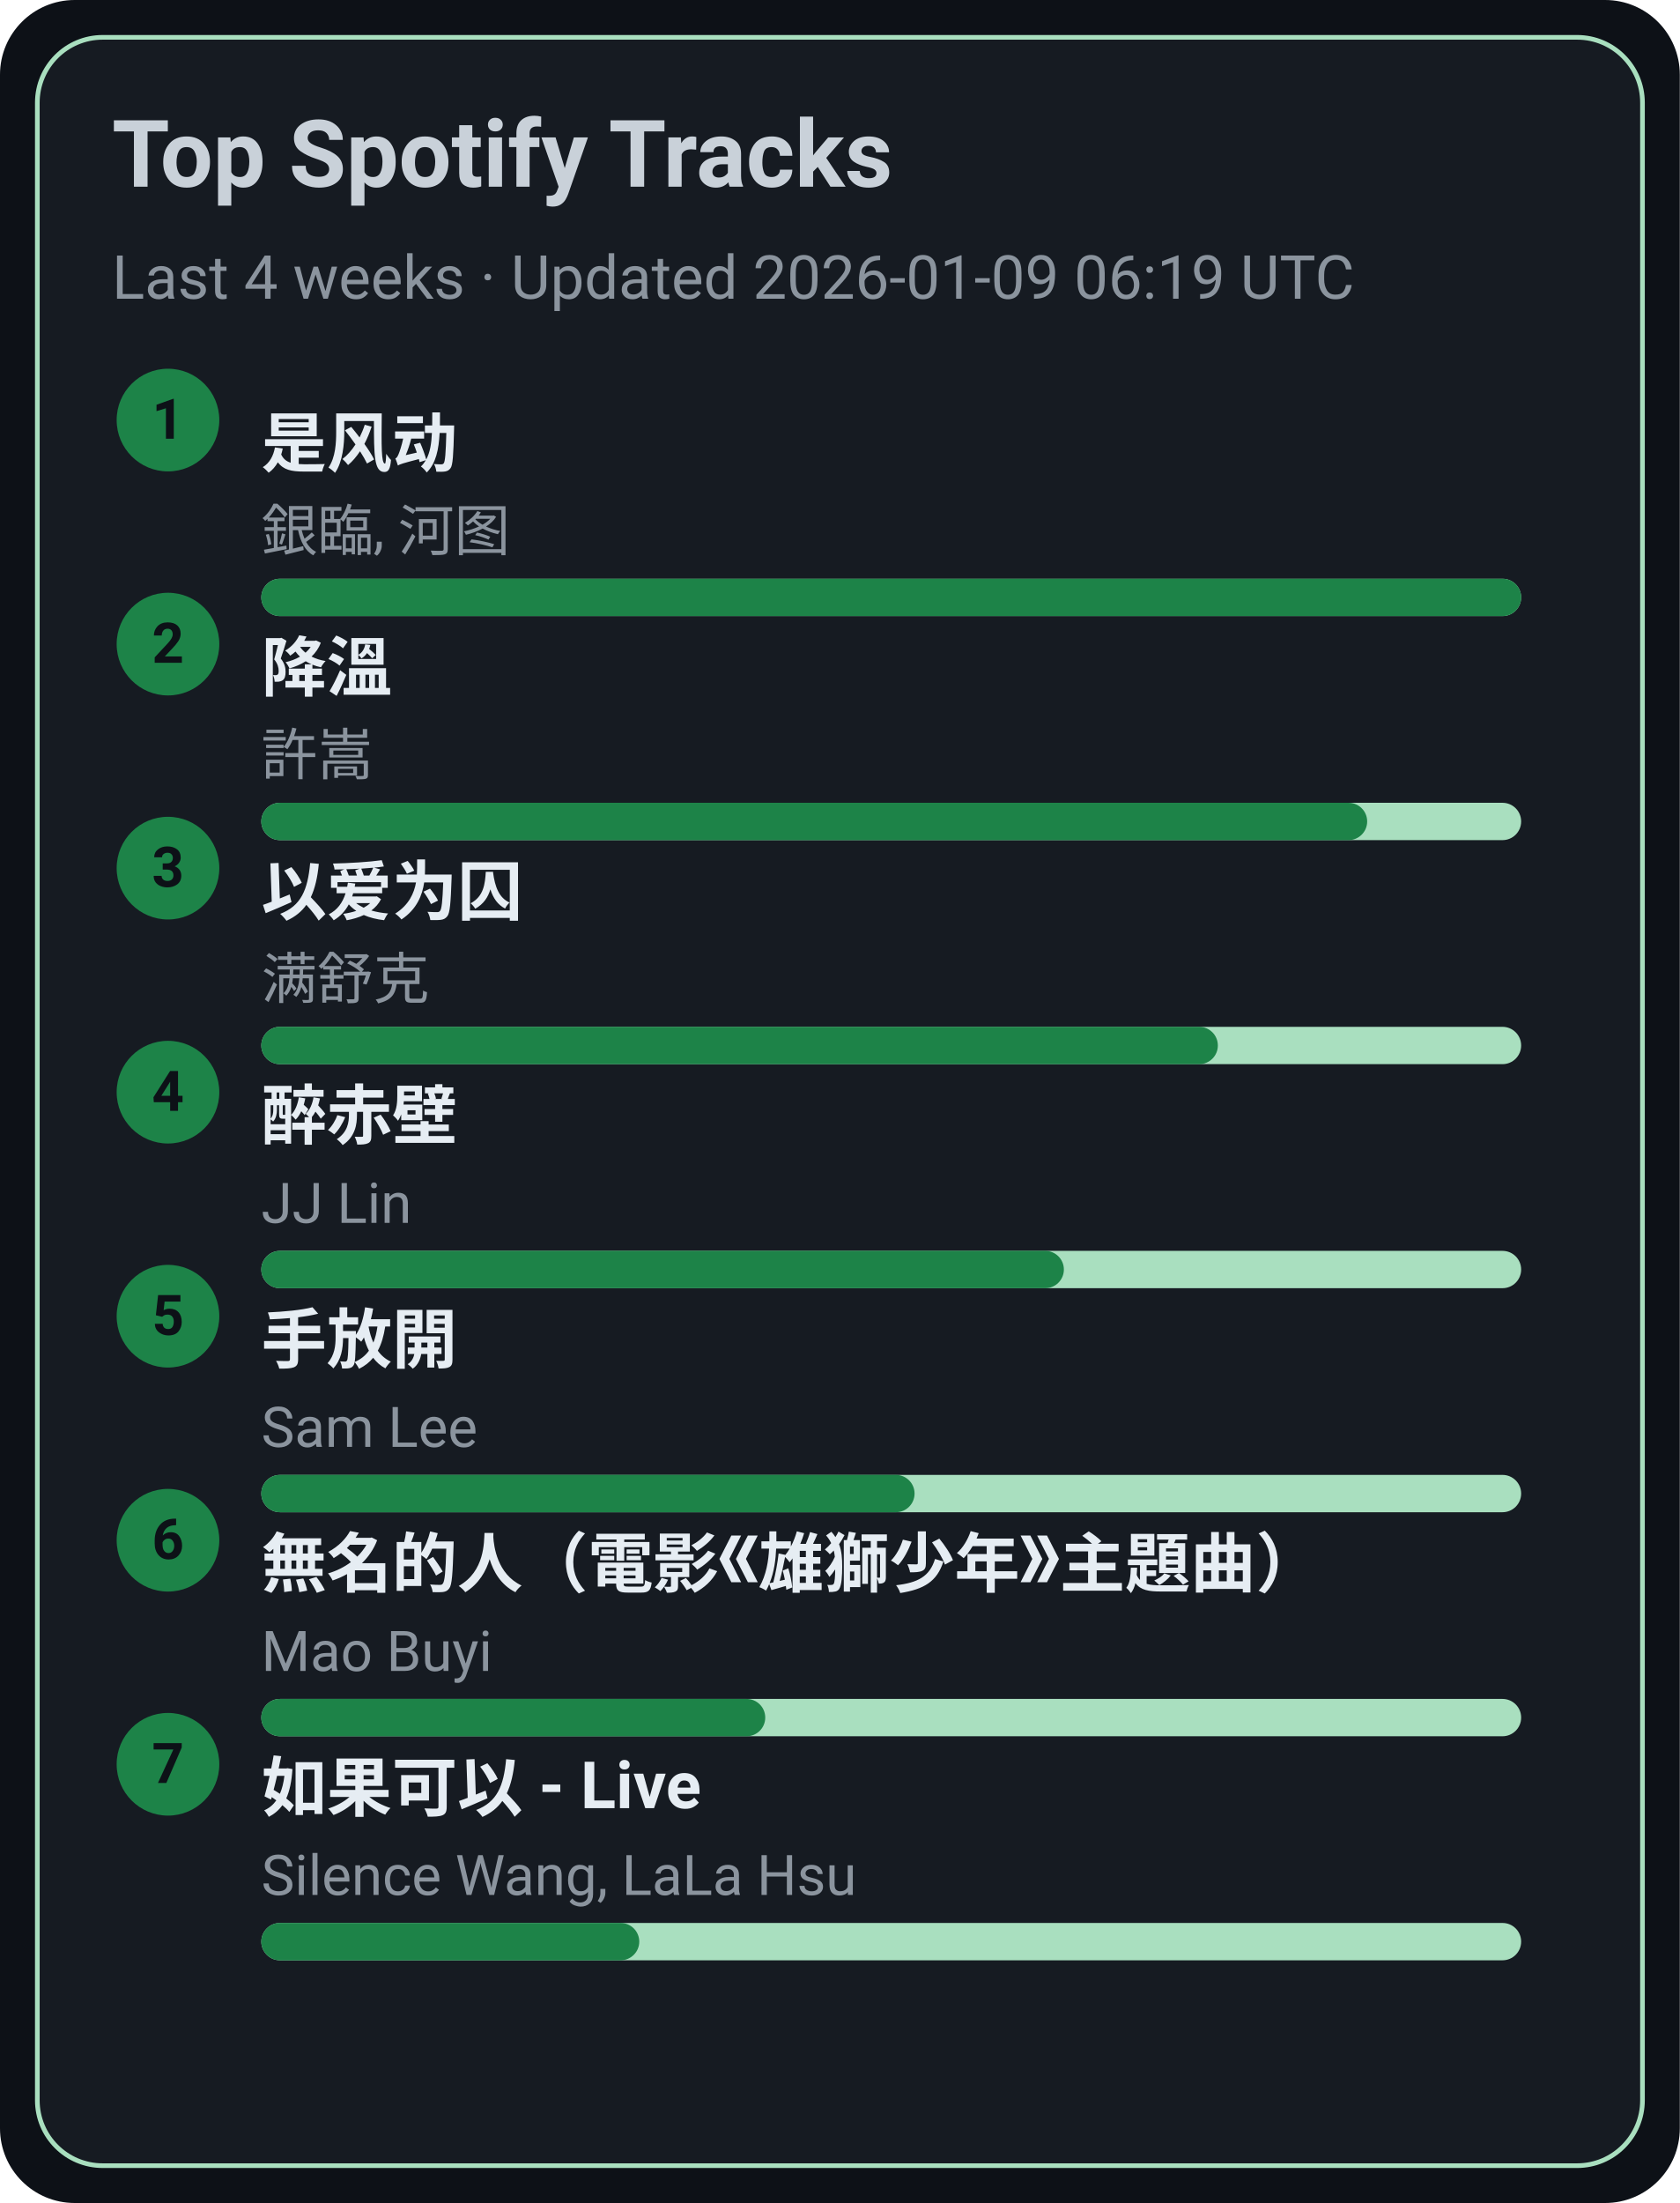
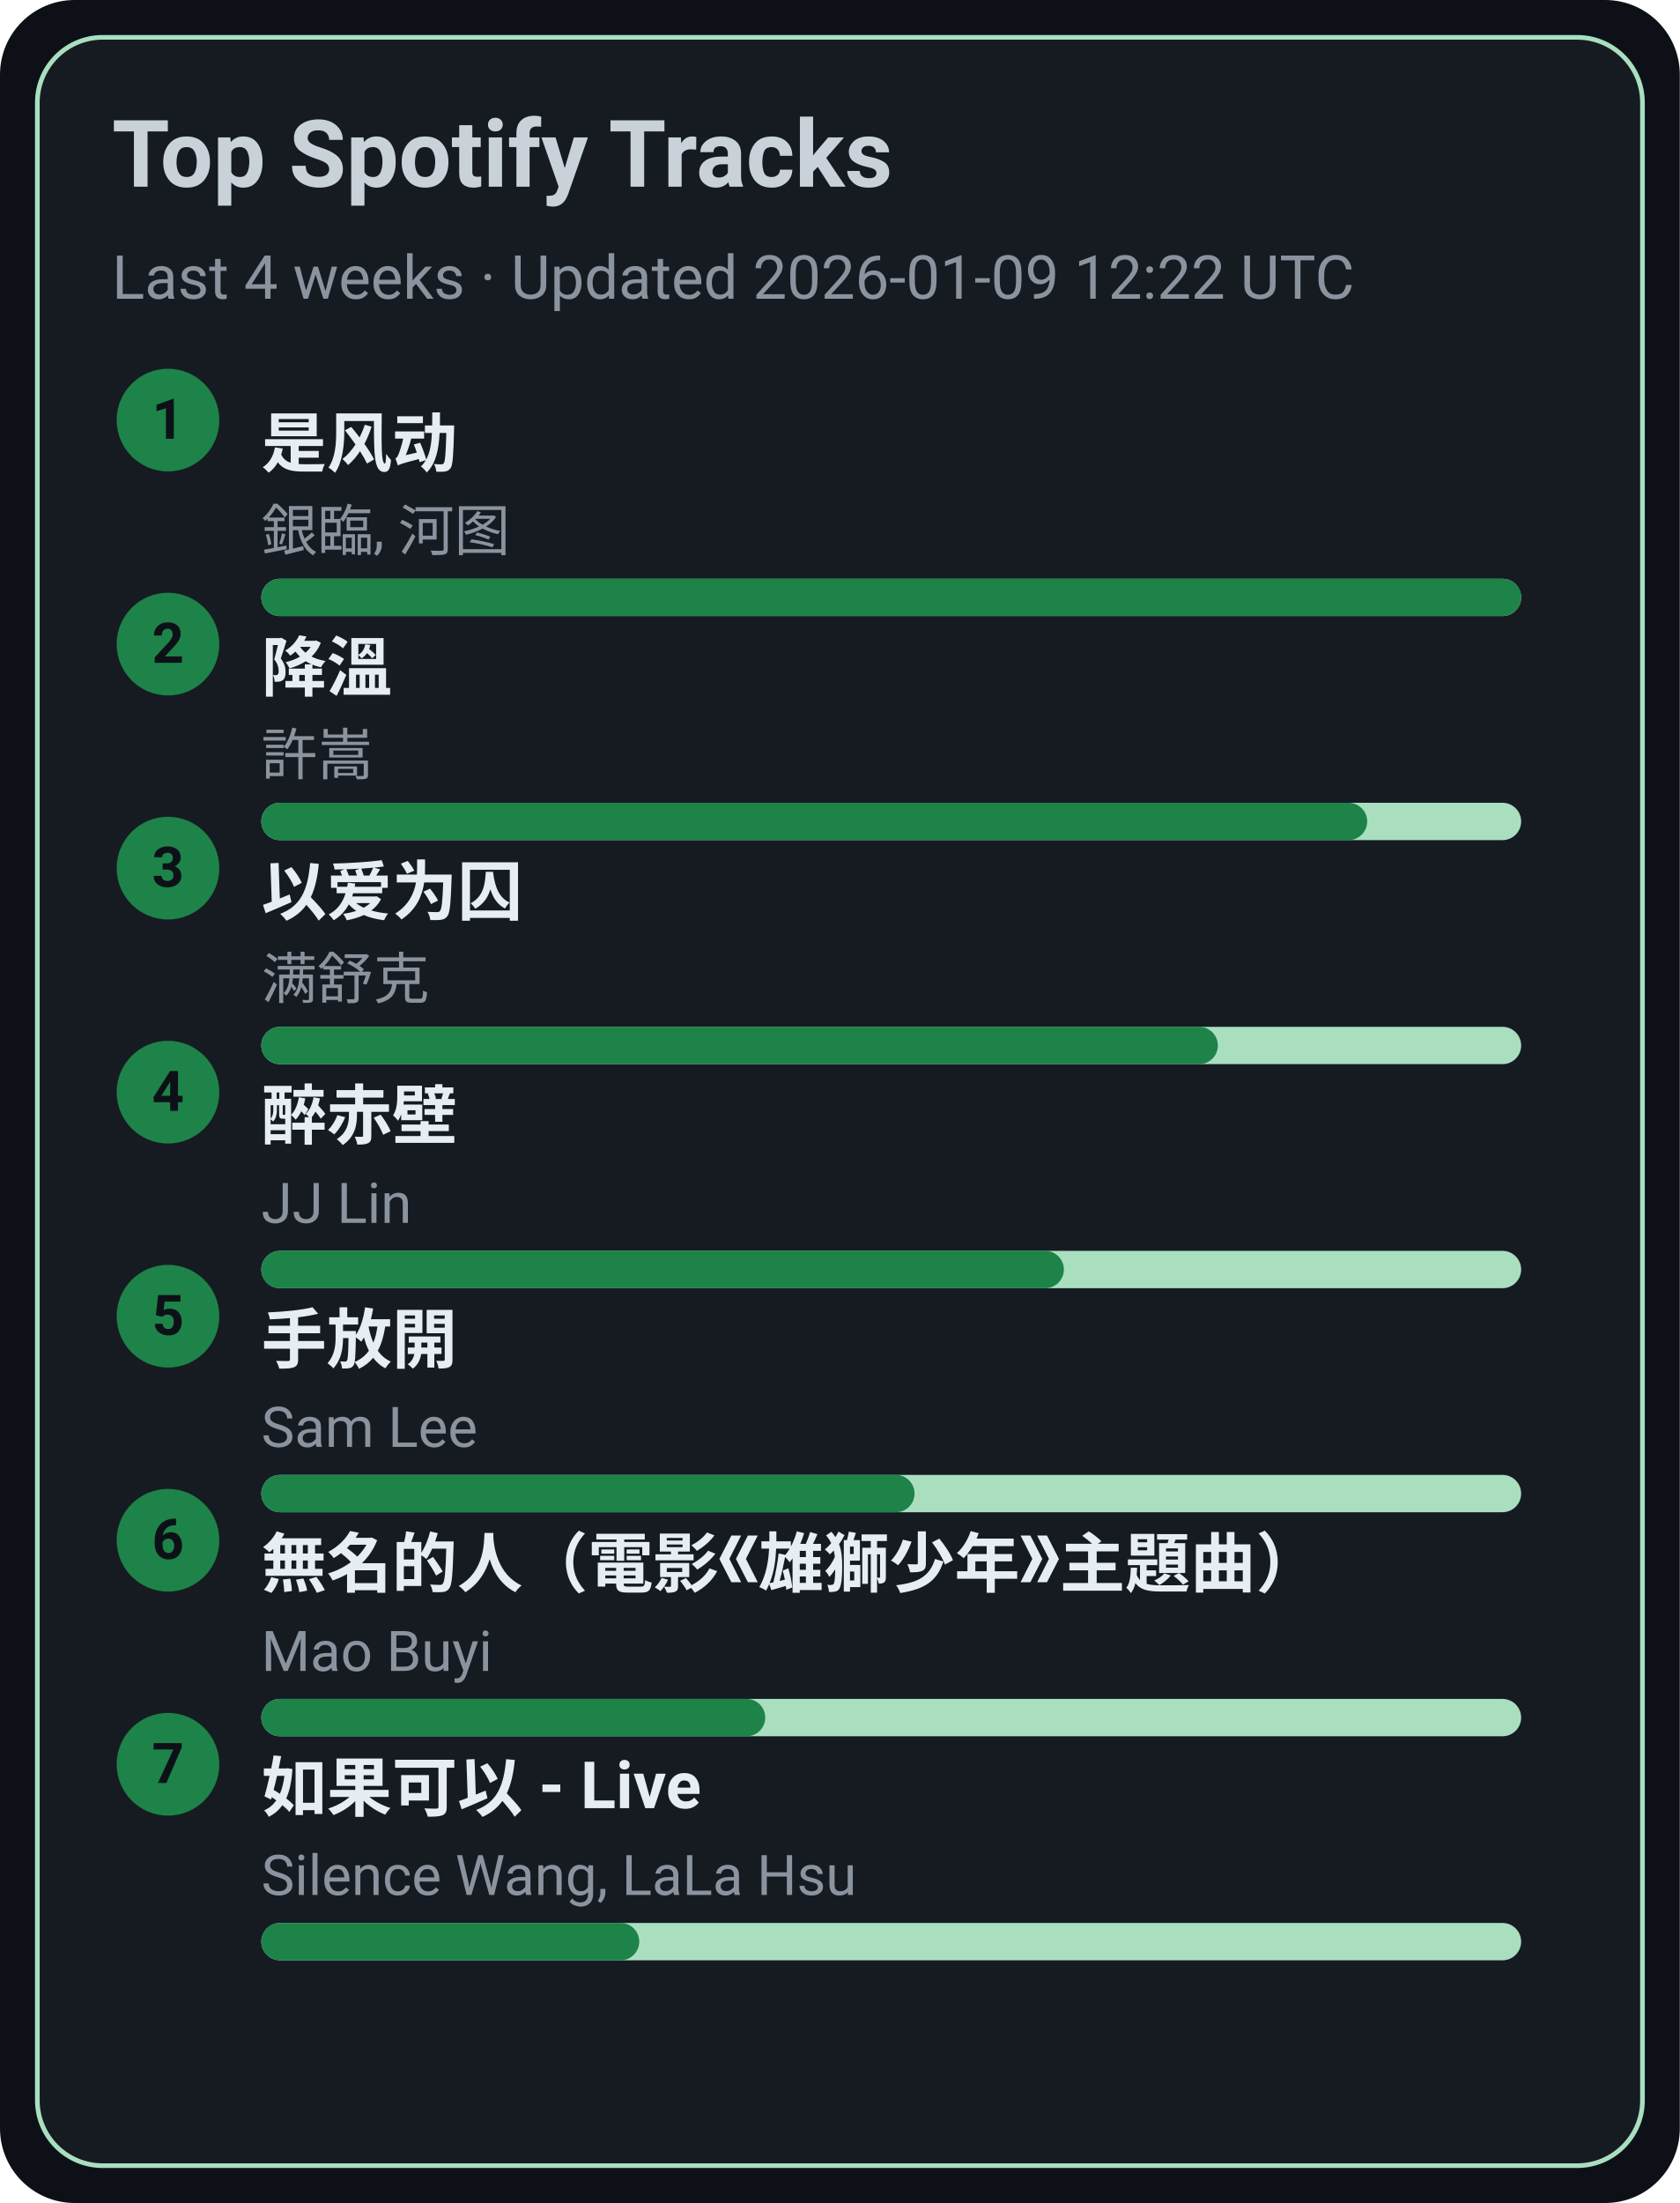
<svg xmlns="http://www.w3.org/2000/svg" width="360" height="472" viewBox="0 0 360 472">
  <style>text{font-family:-apple-system,BlinkMacSystemFont,Segoe UI,Roboto,Ubuntu,Helvetica Neue,Arial,Noto Sans,sans-serif}</style>
  <rect width="360" height="472" rx="16" fill="#0d1117" />
  <rect x="8" y="8" width="344" height="456" rx="14" fill="#161b22" stroke="#A9DFBF" />
  <text x="24" y="40" font-size="20" fill="#c9d1d9" font-weight="600">Top Spotify Tracks</text>
-   <text x="24" y="64" font-size="13" fill="#8b949e">Last 4 weeks · Updated 2026-01-09 06:19 UTC</text>
+   <text x="24" y="64" font-size="13" fill="#8b949e">Last 4 weeks · Updated 2026-01-09 12:22 UTC</text>
  <circle cx="36" cy="90" r="11" fill="#1D8348" />
  <text x="36" y="94" text-anchor="middle" font-size="12" fill="#0d1117" font-weight="700">1</text>
  <a href="https://open.spotify.com/track/3lePQ8c4jq7bTePsXEmslh" target="_blank" rel="noopener noreferrer">
    <text x="56" y="100" font-size="14" fill="#e6edf3" font-weight="600">是风动</text>
  </a>
  <text x="56" y="118" font-size="12" fill="#8b949e">銀臨, 河图</text>
  <rect x="56" y="124" width="270" height="8" rx="4" fill="#A9DFBF" />
  <rect x="56" y="124" width="270" height="8" rx="4" fill="#1D8348" />
  <circle cx="36" cy="138" r="11" fill="#1D8348" />
  <text x="36" y="142" text-anchor="middle" font-size="12" fill="#0d1117" font-weight="700">2</text>
  <a href="https://open.spotify.com/track/2q9uhrOfyOnBa3oWR1PfYT" target="_blank" rel="noopener noreferrer">
    <text x="56" y="148" font-size="14" fill="#e6edf3" font-weight="600">降溫</text>
  </a>
  <text x="56" y="166" font-size="12" fill="#8b949e">許嵩</text>
  <rect x="56" y="172" width="270" height="8" rx="4" fill="#A9DFBF" />
  <rect x="56" y="172" width="237" height="8" rx="4" fill="#1D8348" />
  <circle cx="36" cy="186" r="11" fill="#1D8348" />
  <text x="36" y="190" text-anchor="middle" font-size="12" fill="#0d1117" font-weight="700">3</text>
  <a href="https://open.spotify.com/track/0RW2LEfGQK5BaIho6sSLqf" target="_blank" rel="noopener noreferrer">
    <text x="56" y="196" font-size="14" fill="#e6edf3" font-weight="600">以爱为囚</text>
  </a>
  <text x="56" y="214" font-size="12" fill="#8b949e">满舒克</text>
  <rect x="56" y="220" width="270" height="8" rx="4" fill="#A9DFBF" />
  <rect x="56" y="220" width="205" height="8" rx="4" fill="#1D8348" />
  <circle cx="36" cy="234" r="11" fill="#1D8348" />
  <text x="36" y="238" text-anchor="middle" font-size="12" fill="#0d1117" font-weight="700">4</text>
  <a href="https://open.spotify.com/track/69lAYqbyHL1A0gctdLd9WV" target="_blank" rel="noopener noreferrer">
    <text x="56" y="244" font-size="14" fill="#e6edf3" font-weight="600">醉赤壁</text>
  </a>
  <text x="56" y="262" font-size="12" fill="#8b949e">JJ Lin</text>
  <rect x="56" y="268" width="270" height="8" rx="4" fill="#A9DFBF" />
  <rect x="56" y="268" width="172" height="8" rx="4" fill="#1D8348" />
  <circle cx="36" cy="282" r="11" fill="#1D8348" />
  <text x="36" y="286" text-anchor="middle" font-size="12" fill="#0d1117" font-weight="700">5</text>
  <a href="https://open.spotify.com/track/2Dd9EXYXI2NNrLG61OtWQv" target="_blank" rel="noopener noreferrer">
    <text x="56" y="292" font-size="14" fill="#e6edf3" font-weight="600">手放開</text>
  </a>
  <text x="56" y="310" font-size="12" fill="#8b949e">Sam Lee</text>
  <rect x="56" y="316" width="270" height="8" rx="4" fill="#A9DFBF" />
  <rect x="56" y="316" width="140" height="8" rx="4" fill="#1D8348" />
  <circle cx="36" cy="330" r="11" fill="#1D8348" />
  <text x="36" y="334" text-anchor="middle" font-size="12" fill="#0d1117" font-weight="700">6</text>
  <a href="https://open.spotify.com/track/72kP6AJqsEeSLkO640Tu7F" target="_blank" rel="noopener noreferrer">
    <text x="56" y="340" font-size="14" fill="#e6edf3" font-weight="600">無名的人（電影《雄獅少年》主題曲）</text>
  </a>
  <text x="56" y="358" font-size="12" fill="#8b949e">Mao Buyi</text>
  <rect x="56" y="364" width="270" height="8" rx="4" fill="#A9DFBF" />
  <rect x="56" y="364" width="108" height="8" rx="4" fill="#1D8348" />
  <circle cx="36" cy="378" r="11" fill="#1D8348" />
  <text x="36" y="382" text-anchor="middle" font-size="12" fill="#0d1117" font-weight="700">7</text>
  <a href="https://open.spotify.com/track/6IF65dJzfmPcX7jwDegwoo" target="_blank" rel="noopener noreferrer">
    <text x="56" y="388" font-size="14" fill="#e6edf3" font-weight="600">如果可以 - Live</text>
  </a>
  <text x="56" y="406" font-size="12" fill="#8b949e">Silence Wang, LaLa Hsu</text>
  <rect x="56" y="412" width="270" height="8" rx="4" fill="#A9DFBF" />
  <rect x="56" y="412" width="81" height="8" rx="4" fill="#1D8348" />
</svg>
